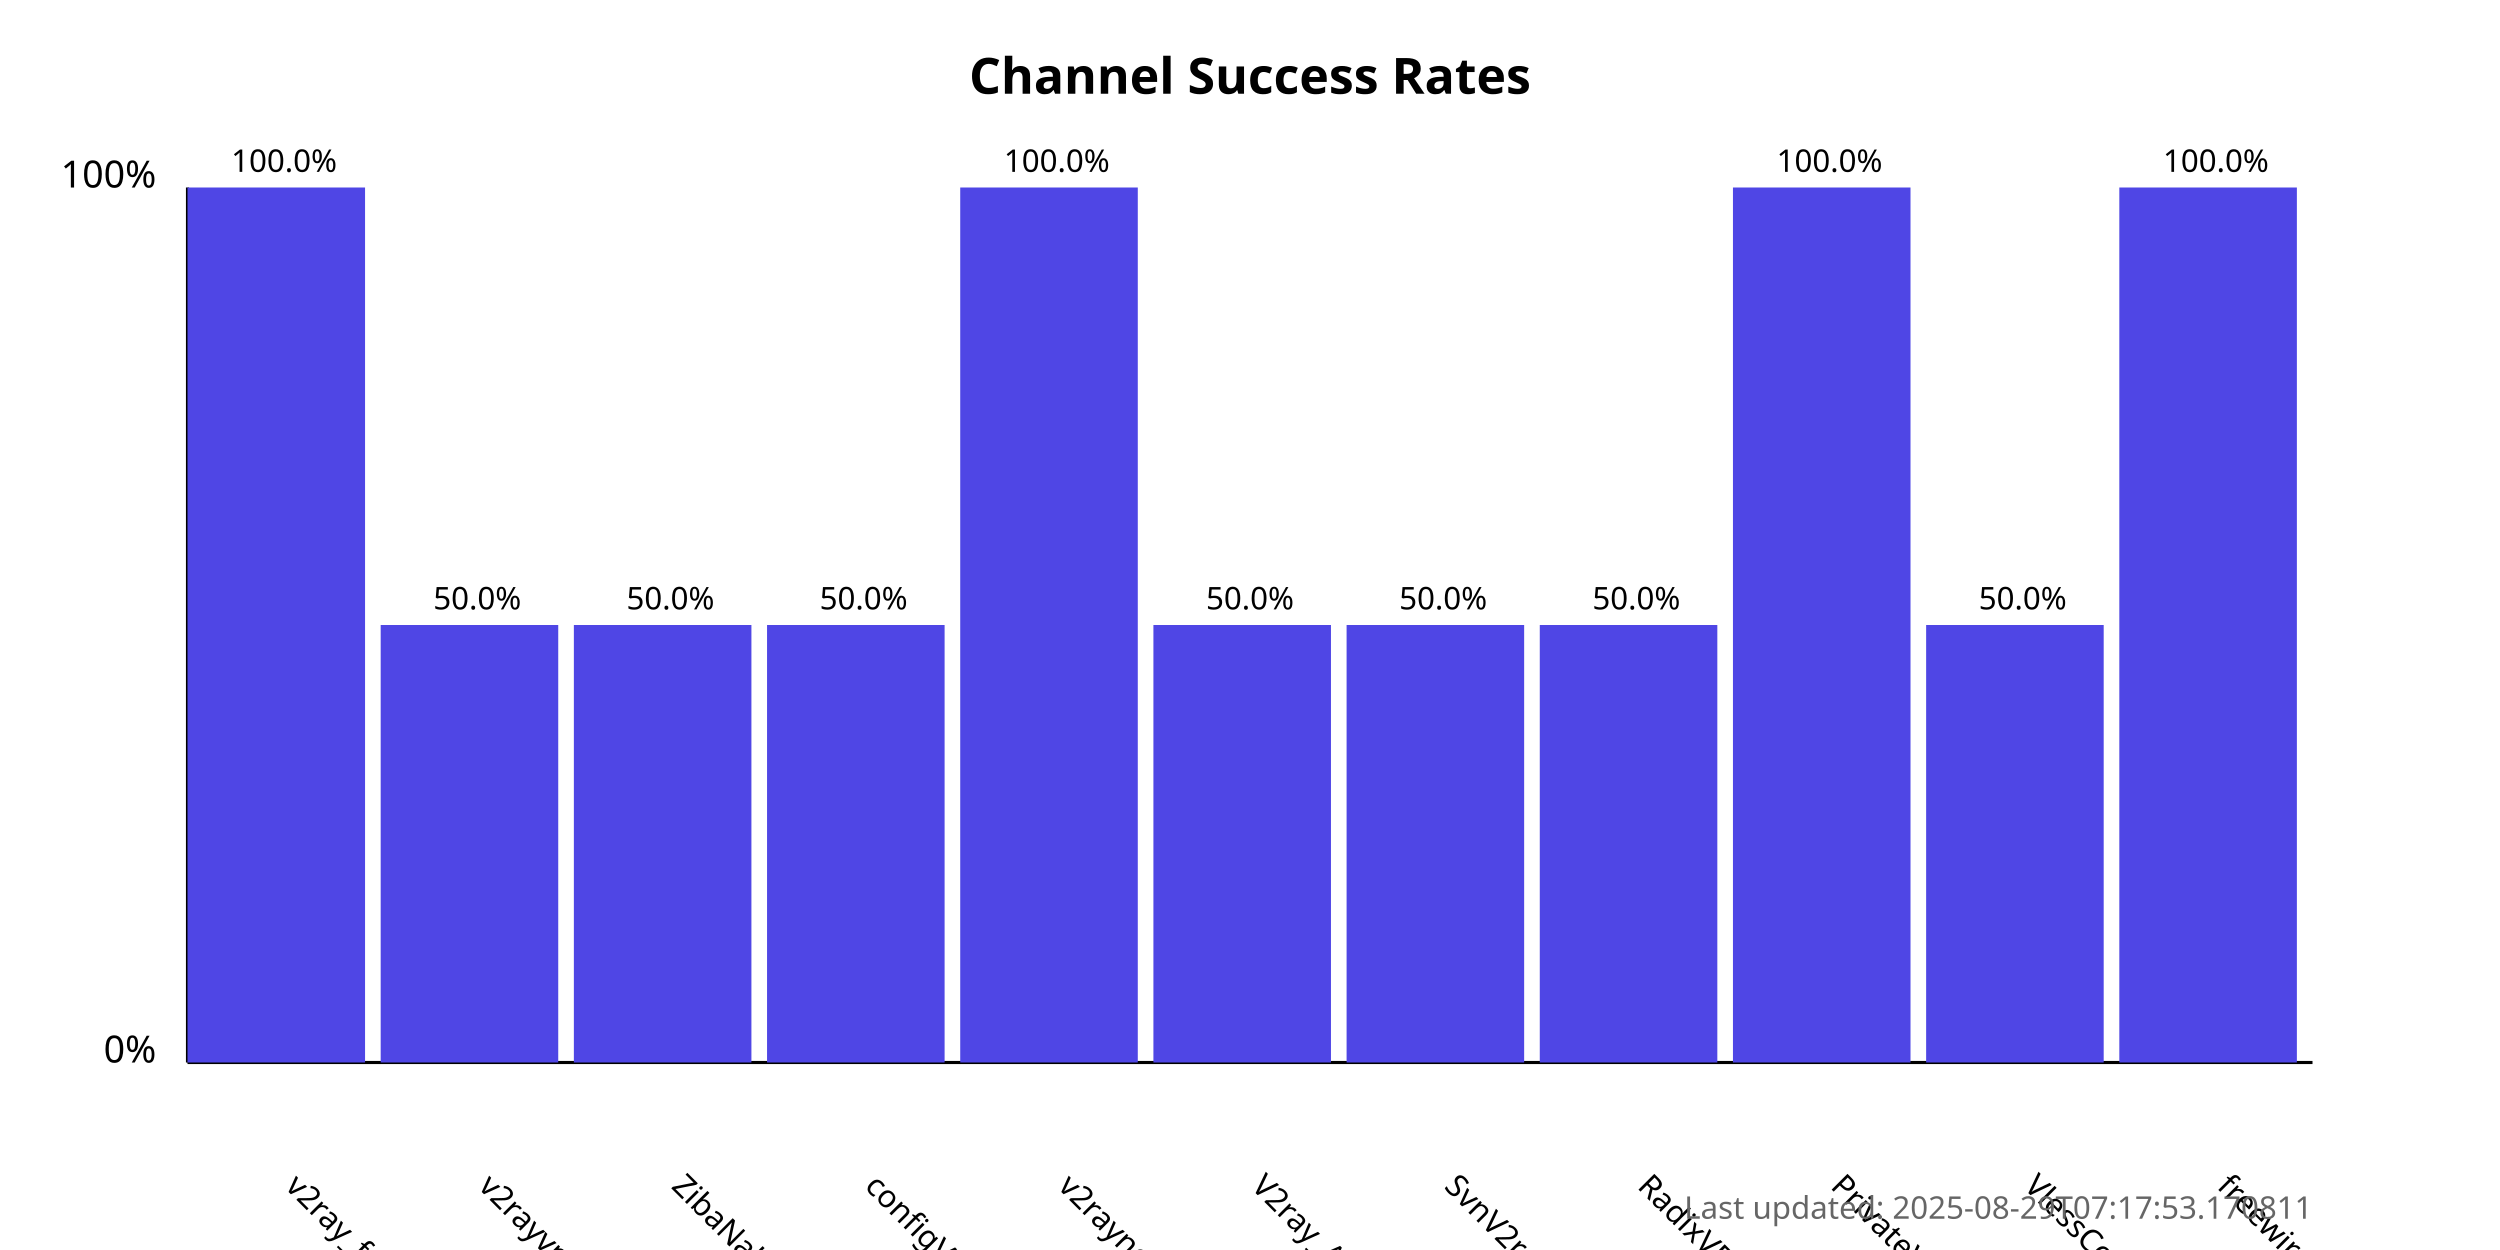
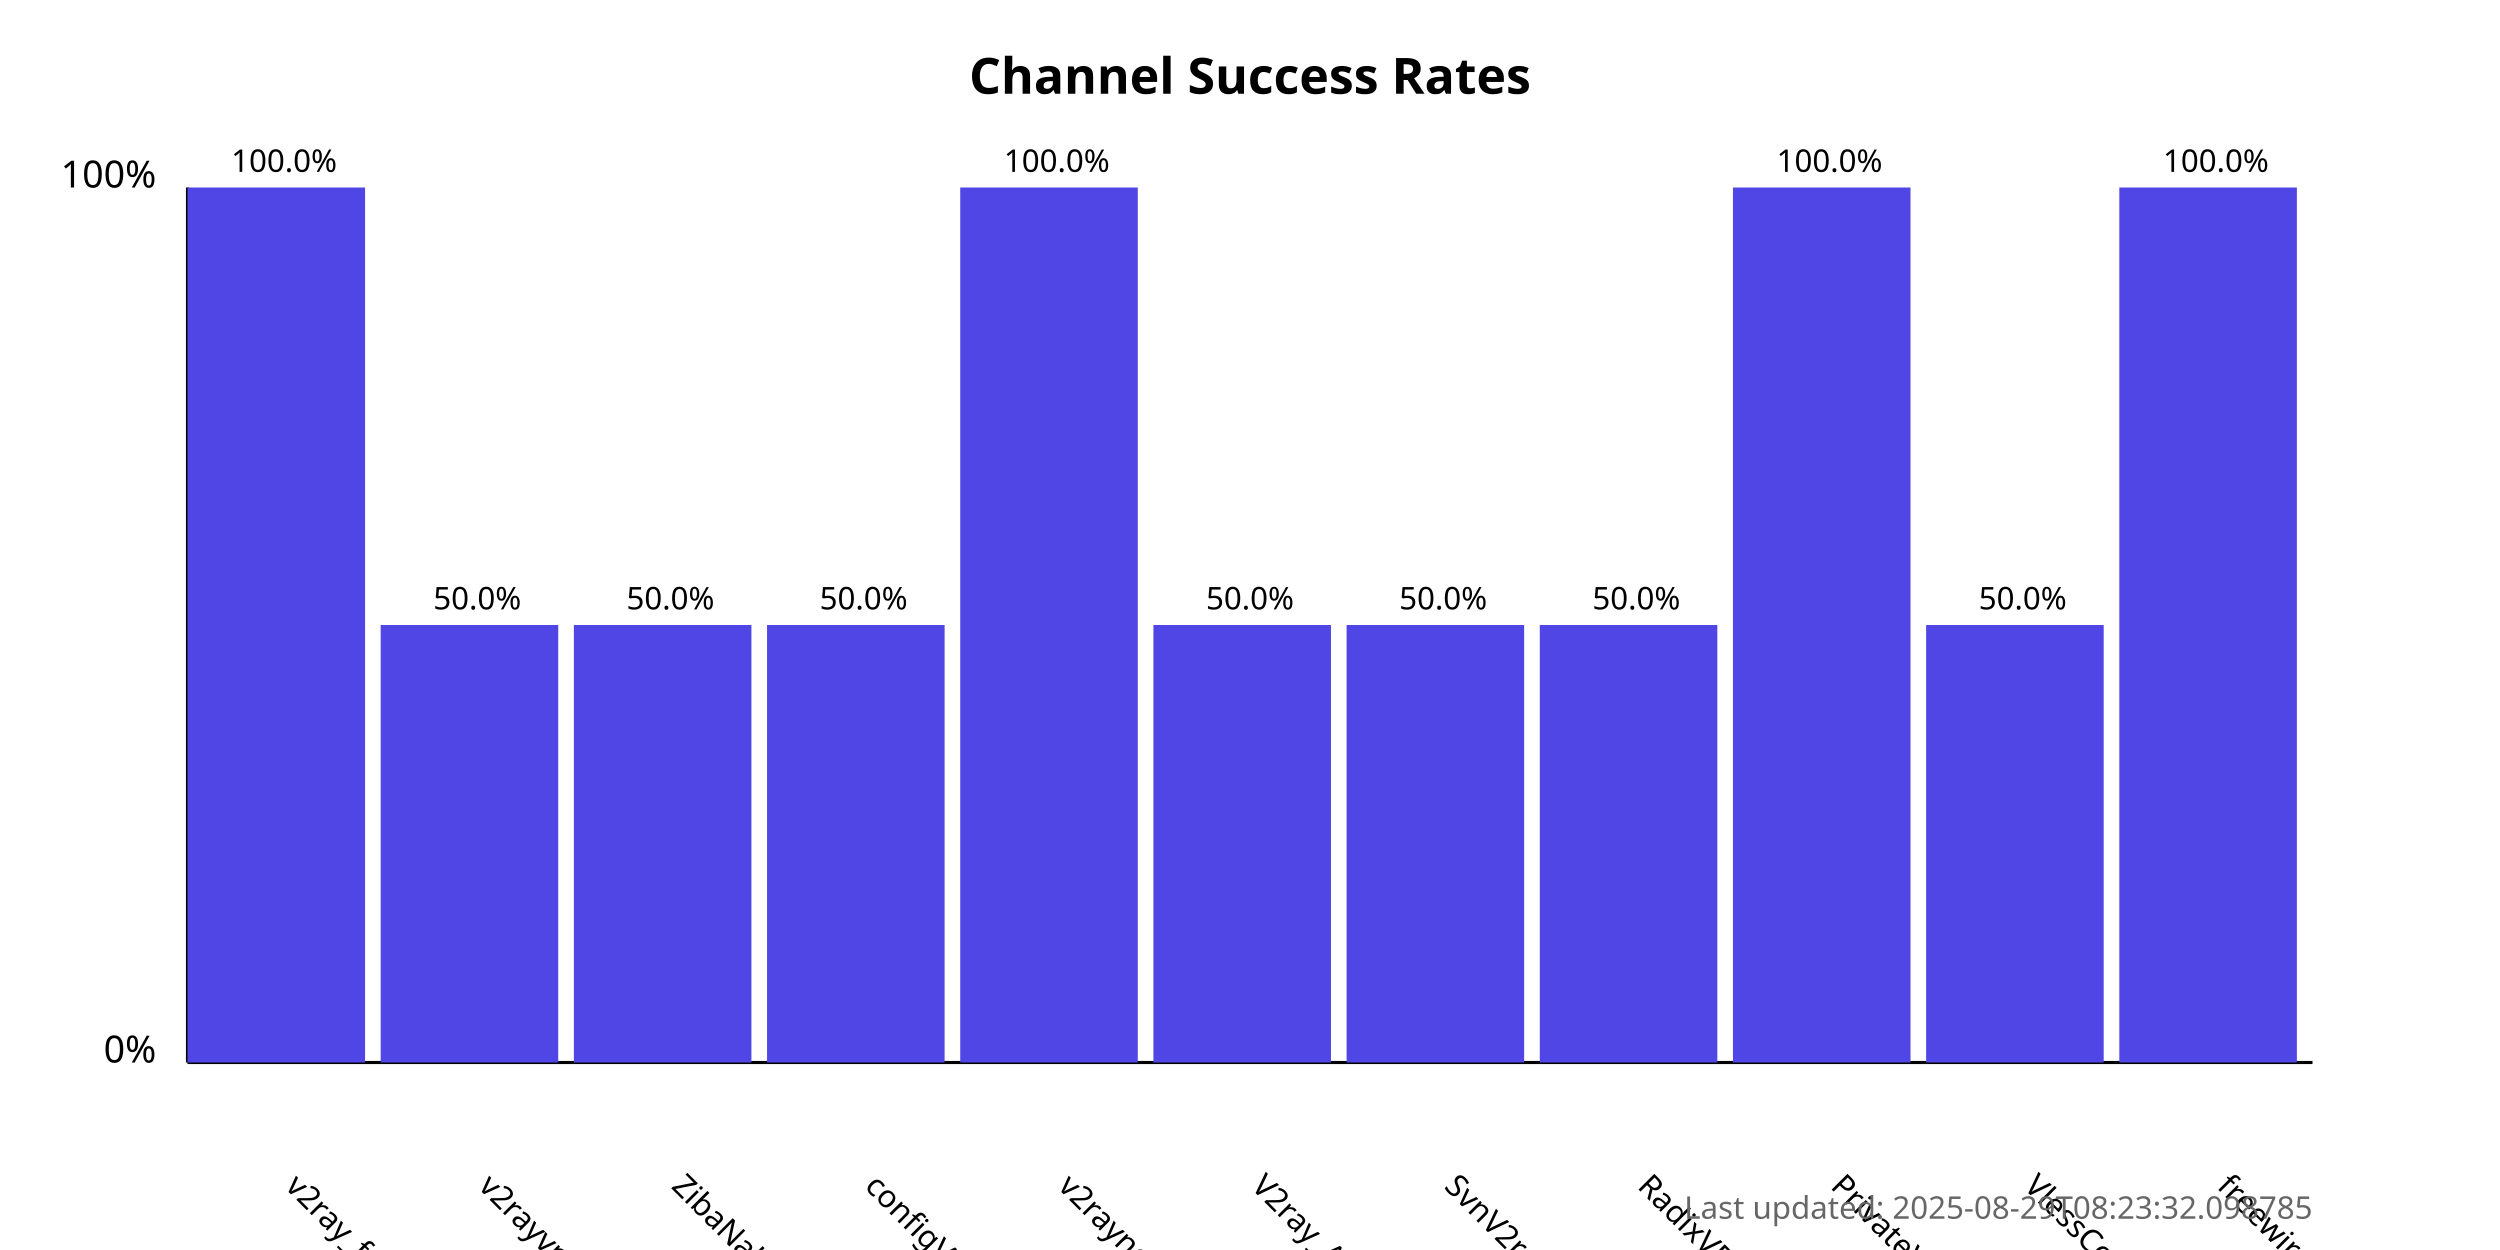
<svg xmlns="http://www.w3.org/2000/svg" width="800" height="400">
  <style>
            .chart-title { font: bold 16px sans-serif; }
            .axis-label { font: 12px sans-serif; }
            .tick-label { font: 10px sans-serif; }
            .bar { fill: #4f46e5; }
            .bar:hover { fill: #6366f1; }
            .timestamp { font: 10px sans-serif; fill: #666; }
        </style>
  <text x="400.0" y="30" text-anchor="middle" class="chart-title">
            Channel Success Rates
        </text>
  <line x1="60" y1="340" x2="60" y2="60" stroke="black" stroke-width="1" />
  <line x1="60" y1="340" x2="740" y2="340" stroke="black" stroke-width="1" />
  <text x="50" y="340" text-anchor="end" class="axis-label">0%</text>
  <text x="50" y="60" text-anchor="end" class="axis-label">100%</text>
  <g>
    <rect x="60" y="60.0" width="56.818" height="280.0" class="bar" />
    <text x="90.909" y="380" transform="rotate(45, 90.90909, 380)" text-anchor="start" class="tick-label">
                v2ray_free_conf
            </text>
    <text x="90.909" y="55.0" text-anchor="middle" class="tick-label">
                100.0%
            </text>
  </g>
  <g>
    <rect x="121.818" y="200.0" width="56.818" height="140.0" class="bar" />
    <text x="152.727" y="380" transform="rotate(45, 152.7273, 380)" text-anchor="start" class="tick-label">
                v2rayvpno
            </text>
    <text x="152.727" y="195.0" text-anchor="middle" class="tick-label">
                50.0%
            </text>
  </g>
  <g>
    <rect x="183.636" y="200.0" width="56.818" height="140.0" class="bar" />
    <text x="214.545" y="380" transform="rotate(45, 214.5455, 380)" text-anchor="start" class="tick-label">
                ZibaNabz
            </text>
    <text x="214.545" y="195.0" text-anchor="middle" class="tick-label">
                50.0%
            </text>
  </g>
  <g>
    <rect x="245.455" y="200.0" width="56.818" height="140.0" class="bar" />
    <text x="276.364" y="380" transform="rotate(45, 276.3636, 380)" text-anchor="start" class="tick-label">
                configV2rayForFree
            </text>
    <text x="276.364" y="195.0" text-anchor="middle" class="tick-label">
                50.0%
            </text>
  </g>
  <g>
    <rect x="307.273" y="60.0" width="56.818" height="280.0" class="bar" />
    <text x="338.182" y="380" transform="rotate(45, 338.1818, 380)" text-anchor="start" class="tick-label">
                v2rayngvpn
            </text>
    <text x="338.182" y="55.0" text-anchor="middle" class="tick-label">
                100.0%
            </text>
  </g>
  <g>
    <rect x="369.091" y="200.0" width="56.818" height="140.0" class="bar" />
    <text x="400.0" y="380" transform="rotate(45, 400.0, 380)" text-anchor="start" class="tick-label">
                V2ray_Alpha
            </text>
    <text x="400.0" y="195.0" text-anchor="middle" class="tick-label">
                50.0%
            </text>
  </g>
  <g>
    <rect x="430.909" y="200.0" width="56.818" height="140.0" class="bar" />
    <text x="461.818" y="380" transform="rotate(45, 461.8182, 380)" text-anchor="start" class="tick-label">
                SvnV2ray
            </text>
    <text x="461.818" y="195.0" text-anchor="middle" class="tick-label">
                50.0%
            </text>
  </g>
  <g>
    <rect x="492.727" y="200.0" width="56.818" height="140.0" class="bar" />
    <text x="523.636" y="380" transform="rotate(45, 523.6364, 380)" text-anchor="start" class="tick-label">
                RadixVPN
            </text>
    <text x="523.636" y="195.0" text-anchor="middle" class="tick-label">
                50.0%
            </text>
  </g>
  <g>
    <rect x="554.545" y="60.0" width="56.818" height="280.0" class="bar" />
    <text x="585.455" y="380" transform="rotate(45, 585.4545, 380)" text-anchor="start" class="tick-label">
                PrivateVPNs
            </text>
    <text x="585.455" y="55.0" text-anchor="middle" class="tick-label">
                100.0%
            </text>
  </g>
  <g>
    <rect x="616.364" y="200.0" width="56.818" height="140.0" class="bar" />
    <text x="647.273" y="380" transform="rotate(45, 647.2727, 380)" text-anchor="start" class="tick-label">
                VlessConfig
            </text>
    <text x="647.273" y="195.0" text-anchor="middle" class="tick-label">
                50.0%
            </text>
  </g>
  <g>
    <rect x="678.182" y="60.0" width="56.818" height="280.0" class="bar" />
    <text x="709.091" y="380" transform="rotate(45, 709.0909, 380)" text-anchor="start" class="tick-label">
                freewireguard
            </text>
    <text x="709.091" y="55.0" text-anchor="middle" class="tick-label">
                100.0%
            </text>
  </g>
  <text x="740" y="390" text-anchor="end" class="timestamp">
-             Last updated: 2025-08-29T07:17:53.170811
+             Last updated: 2025-08-29T08:23:32.098785
        </text>
</svg>
